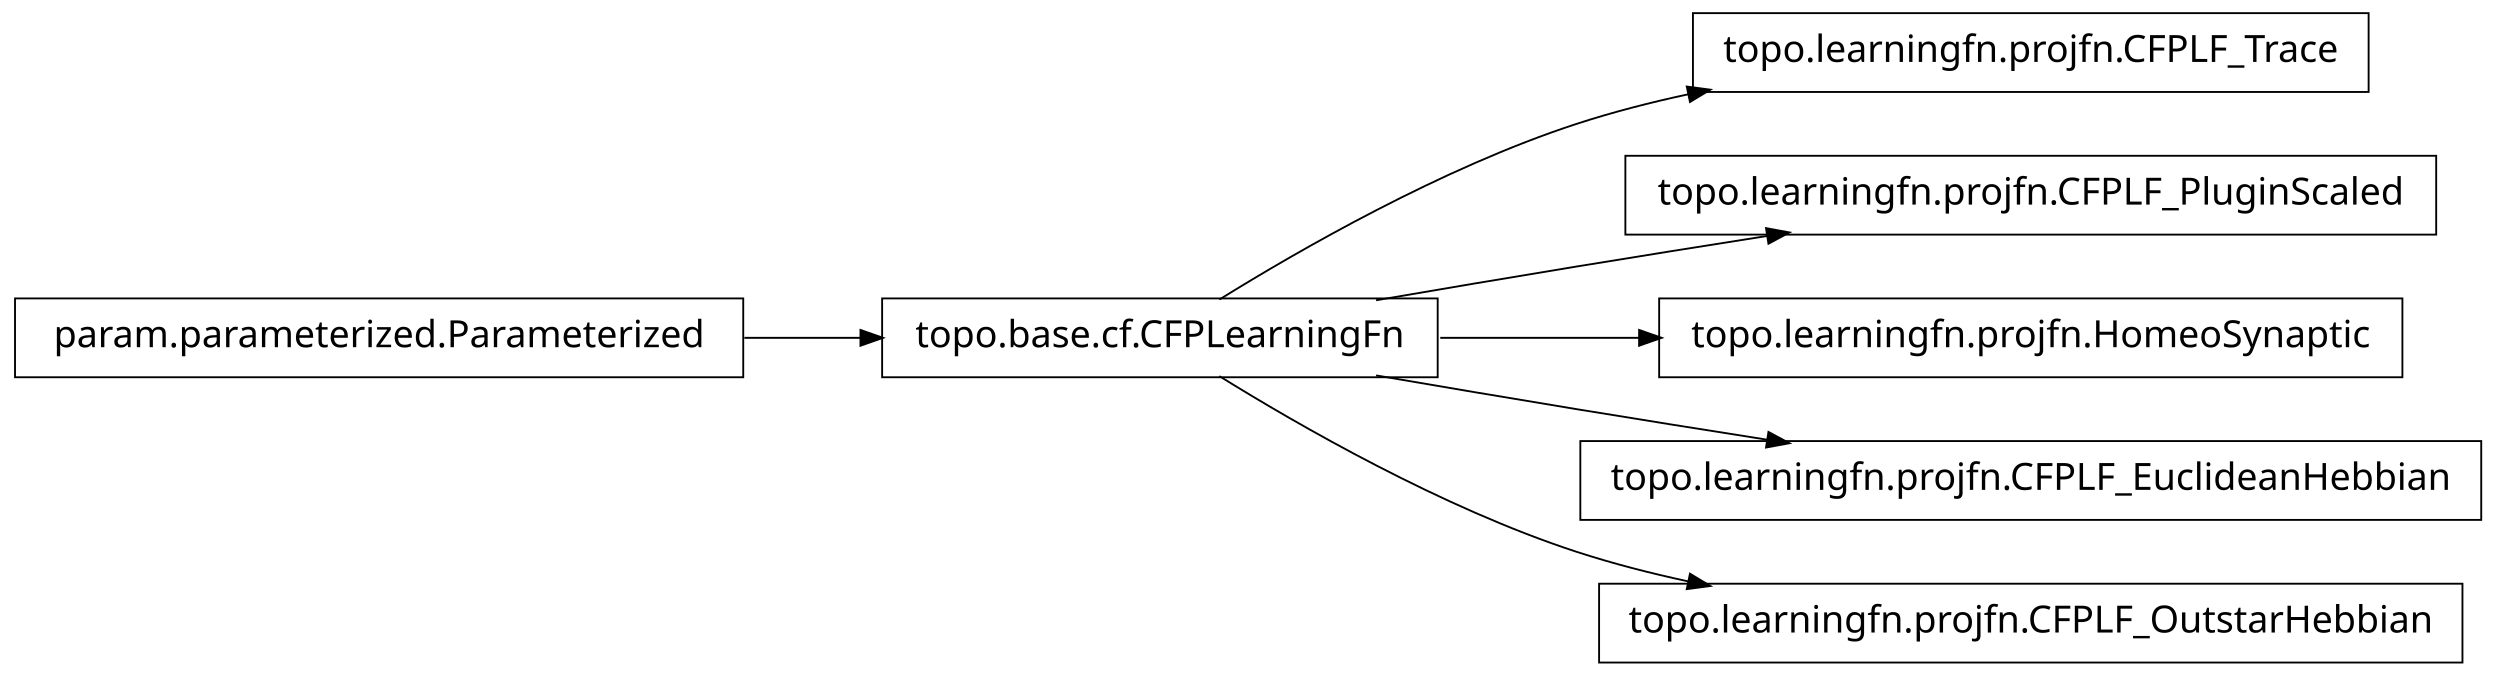
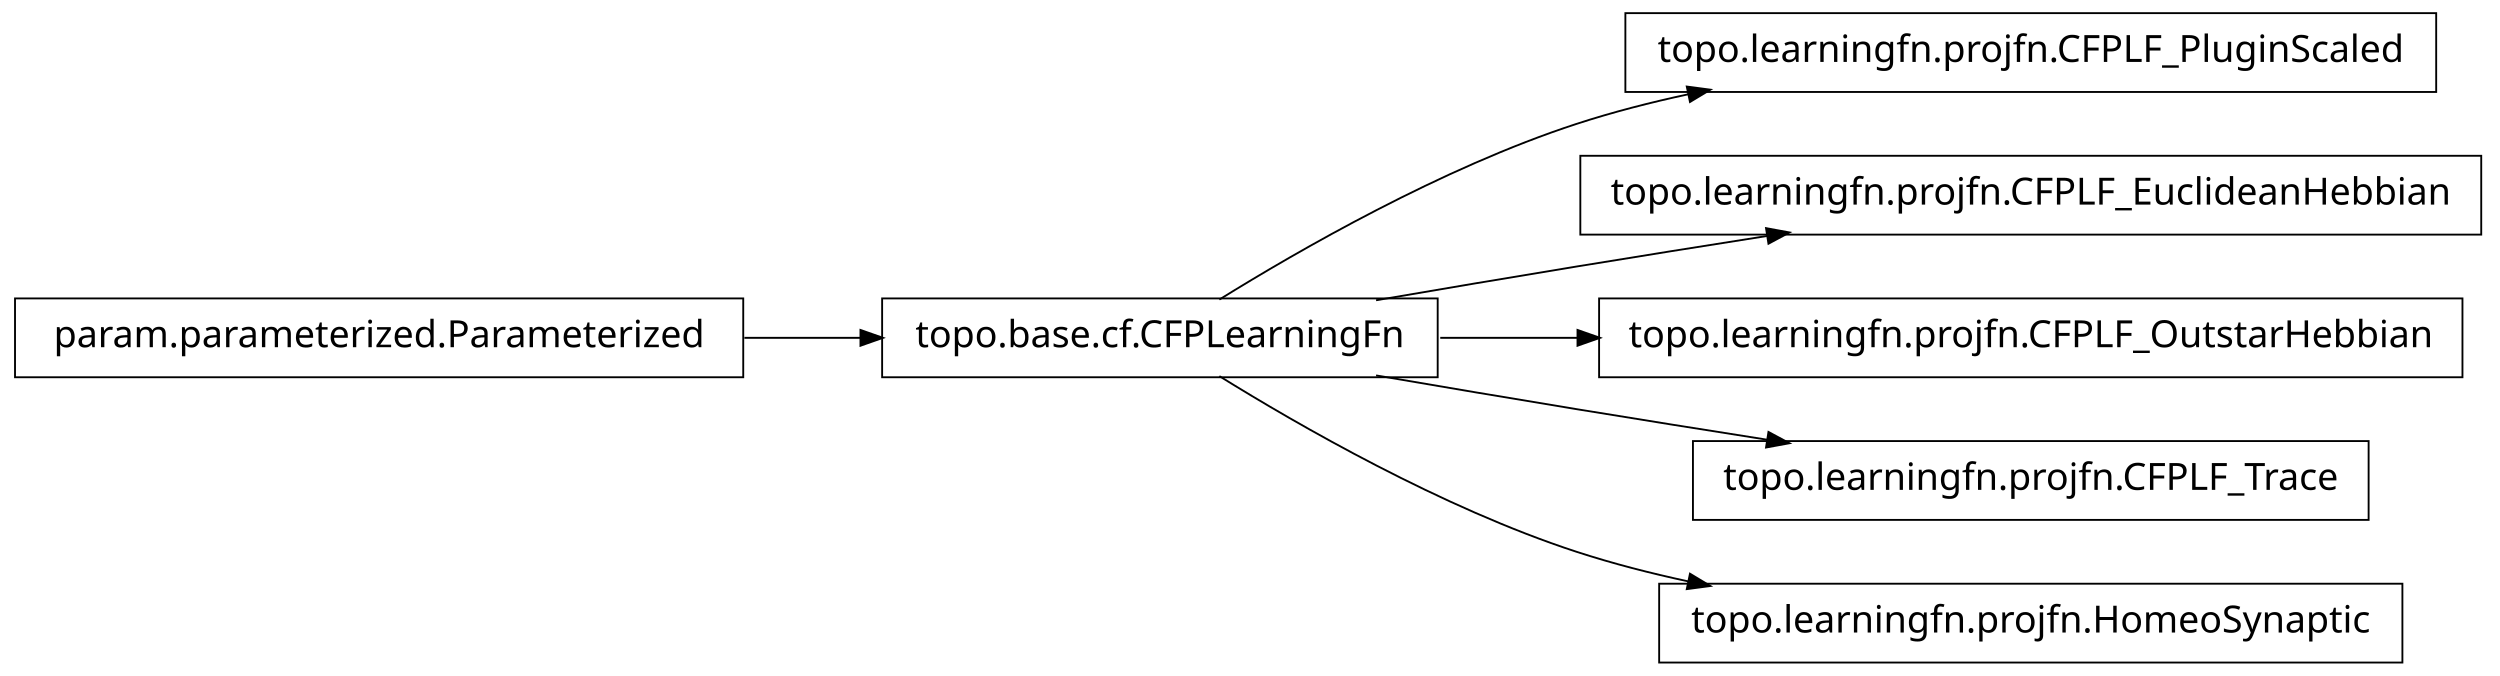
<svg xmlns="http://www.w3.org/2000/svg" width="666pt" height="180pt" viewBox="0.00 0.00 666.00 180.00">
  <g id="graph1" class="graph" transform="scale(1 1) rotate(0) translate(4 176)">
    <polygon fill="white" stroke="white" points="-4,5 -4,-176 663,-176 663,5 -4,5" />
    <g id="node1" class="node">
-       <polygon fill="none" stroke="black" stroke-width="0.5" points="627,-172.5 447,-172.5 447,-151.5 627,-151.5 627,-172.5" />
-       <text text-anchor="middle" x="537" y="-159.5" font-family="Vera" font-size="10.00">topo.learningfn.projfn.CFPLF_Trace</text>
+       <polygon fill="none" stroke="black" stroke-width="0.5" points="645,-172.5 429,-172.5 429,-151.5 645,-151.5 645,-172.5" />
+       <text text-anchor="middle" x="537" y="-159.5" font-family="Vera" font-size="10.00">topo.learningfn.projfn.CFPLF_PluginScaled</text>
    </g>
    <g id="node2" class="node">
      <polygon fill="none" stroke="black" stroke-width="0.5" points="379,-96.5 231,-96.5 231,-75.5 379,-75.5 379,-96.5" />
      <text text-anchor="middle" x="305" y="-83.5" font-family="Vera" font-size="10.00">topo.base.cf.CFPLearningFn</text>
    </g>
    <g id="edge2" class="edge">
      <path fill="none" stroke="black" stroke-width="0.5" d="M320.839,-96.203C341.762,-109.184 380.162,-131.319 416,-143 425.556,-146.115 435.708,-148.727 445.91,-150.916" />
      <polygon fill="black" stroke="black" points="445.669,-152.653 450.92,-151.957 446.381,-149.226 445.669,-152.653" />
    </g>
    <g id="node4" class="node">
-       <polygon fill="none" stroke="black" stroke-width="0.5" points="645,-134.5 429,-134.5 429,-113.5 645,-113.5 645,-134.5" />
-       <text text-anchor="middle" x="537" y="-121.5" font-family="Vera" font-size="10.00">topo.learningfn.projfn.CFPLF_PluginScaled</text>
+       <polygon fill="none" stroke="black" stroke-width="0.5" points="657,-134.5 417,-134.5 417,-113.5 657,-113.5 657,-134.5" />
+       <text text-anchor="middle" x="537" y="-121.5" font-family="Vera" font-size="10.00">topo.learningfn.projfn.CFPLF_EuclideanHebbian</text>
    </g>
    <g id="edge4" class="edge">
      <path fill="none" stroke="black" stroke-width="0.5" d="M362.586,-96.012C379.762,-98.957 398.636,-102.151 416,-105 432.449,-107.699 450.17,-110.527 466.842,-113.151" />
      <polygon fill="black" stroke="black" points="466.768,-114.911 471.98,-113.959 467.312,-111.454 466.768,-114.911" />
    </g>
    <g id="node6" class="node">
-       <polygon fill="none" stroke="black" stroke-width="0.5" points="636,-96.5 438,-96.5 438,-75.5 636,-75.5 636,-96.5" />
-       <text text-anchor="middle" x="537" y="-83.5" font-family="Vera" font-size="10.00">topo.learningfn.projfn.HomeoSynaptic</text>
+       <polygon fill="none" stroke="black" stroke-width="0.5" points="652,-96.5 422,-96.5 422,-75.5 652,-75.5 652,-96.5" />
+       <text text-anchor="middle" x="537" y="-83.5" font-family="Vera" font-size="10.00">topo.learningfn.projfn.CFPLF_OutstarHebbian</text>
    </g>
    <g id="edge6" class="edge">
-       <path fill="none" stroke="black" stroke-width="0.5" d="M379.683,-86C396.634,-86 414.94,-86 432.863,-86" />
-       <polygon fill="black" stroke="black" points="432.907,-87.75 437.907,-86 432.907,-84.25 432.907,-87.75" />
+       <path fill="none" stroke="black" stroke-width="0.5" d="M379.683,-86C391.39,-86 403.742,-86 416.168,-86" />
+       <polygon fill="black" stroke="black" points="416.497,-87.75 421.496,-86 416.496,-84.25 416.497,-87.75" />
    </g>
-     <g id="node10" class="node">
-       <polygon fill="none" stroke="black" stroke-width="0.5" points="657,-58.5 417,-58.5 417,-37.5 657,-37.5 657,-58.5" />
-       <text text-anchor="middle" x="537" y="-45.5" font-family="Vera" font-size="10.00">topo.learningfn.projfn.CFPLF_EuclideanHebbian</text>
+     <g id="node8" class="node">
+       <polygon fill="none" stroke="black" stroke-width="0.5" points="627,-58.5 447,-58.5 447,-37.5 627,-37.5 627,-58.5" />
+       <text text-anchor="middle" x="537" y="-45.5" font-family="Vera" font-size="10.00">topo.learningfn.projfn.CFPLF_Trace</text>
    </g>
-     <g id="edge10" class="edge">
+     <g id="edge8" class="edge">
      <path fill="none" stroke="black" stroke-width="0.5" d="M362.586,-75.988C379.762,-73.043 398.636,-69.849 416,-67 432.449,-64.301 450.17,-61.473 466.842,-58.849" />
      <polygon fill="black" stroke="black" points="467.312,-60.546 471.98,-58.041 466.768,-57.089 467.312,-60.546" />
    </g>
-     <g id="node12" class="node">
-       <polygon fill="none" stroke="black" stroke-width="0.5" points="652,-20.5 422,-20.5 422,0.5 652,0.5 652,-20.5" />
-       <text text-anchor="middle" x="537" y="-7.5" font-family="Vera" font-size="10.00">topo.learningfn.projfn.CFPLF_OutstarHebbian</text>
+     <g id="node10" class="node">
+       <polygon fill="none" stroke="black" stroke-width="0.5" points="636,-20.5 438,-20.5 438,0.5 636,0.5 636,-20.5" />
+       <text text-anchor="middle" x="537" y="-7.5" font-family="Vera" font-size="10.00">topo.learningfn.projfn.HomeoSynaptic</text>
    </g>
-     <g id="edge12" class="edge">
+     <g id="edge10" class="edge">
      <path fill="none" stroke="black" stroke-width="0.5" d="M320.839,-75.797C341.762,-62.816 380.162,-40.681 416,-29 425.556,-25.885 435.708,-23.273 445.91,-21.084" />
      <polygon fill="black" stroke="black" points="446.381,-22.774 450.92,-20.043 445.669,-19.347 446.381,-22.774" />
    </g>
-     <g id="node8" class="node">
+     <g id="node12" class="node">
      <polygon fill="none" stroke="black" stroke-width="0.5" points="194,-96.5 5.68434e-14,-96.5 0,-75.5 194,-75.5 194,-96.5" />
      <text text-anchor="middle" x="97" y="-83.5" font-family="Vera" font-size="10.00">param.parameterized.Parameterized</text>
    </g>
-     <g id="edge8" class="edge">
+     <g id="edge12" class="edge">
      <path fill="none" stroke="black" stroke-width="0.5" d="M194.301,-86C204.655,-86 215.098,-86 225.218,-86" />
      <polygon fill="black" stroke="black" points="225.478,-87.75 230.478,-86 225.477,-84.25 225.478,-87.75" />
    </g>
  </g>
</svg>
